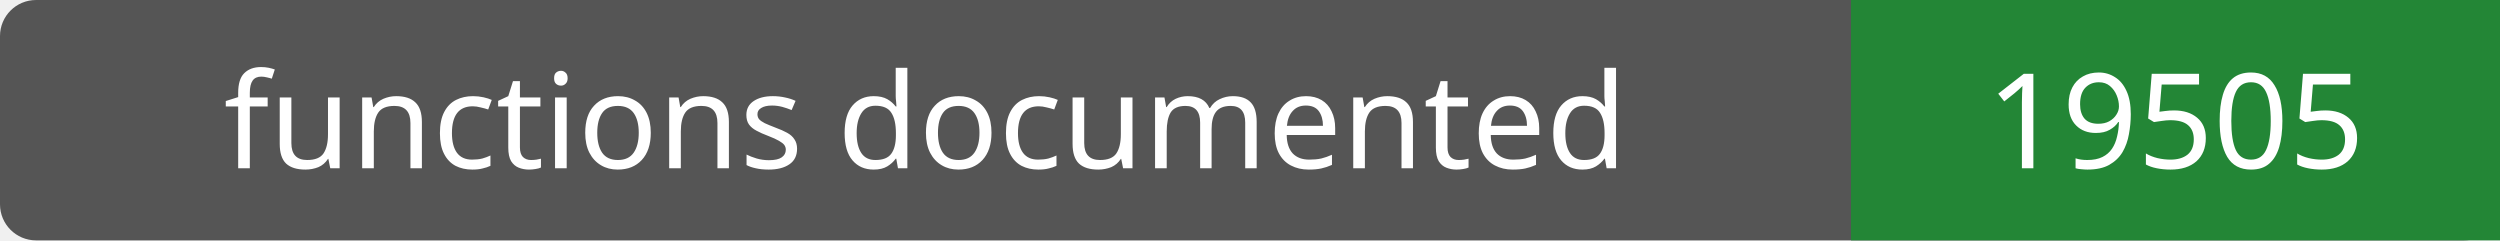
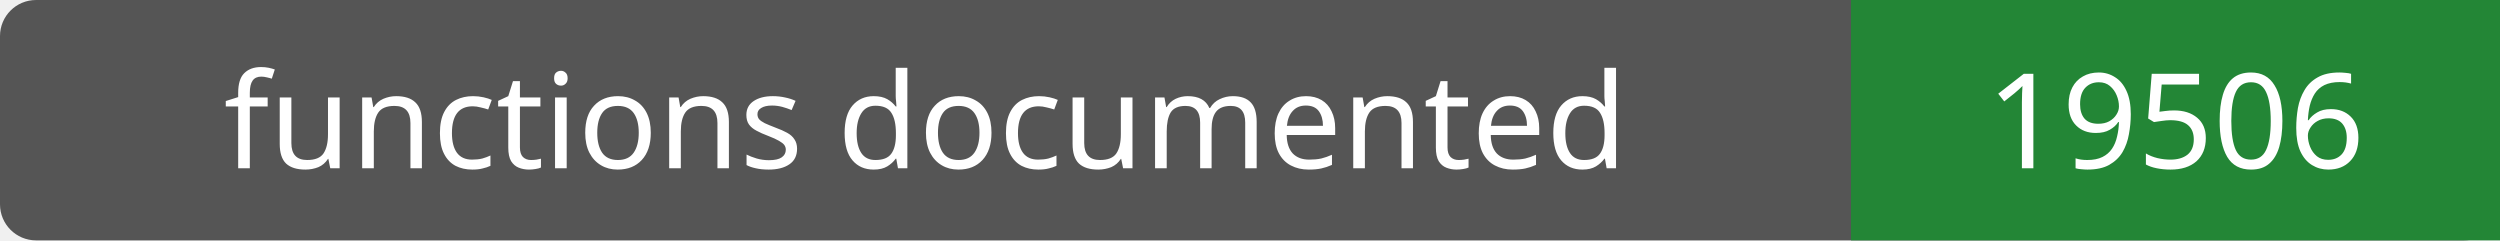
- <svg xmlns="http://www.w3.org/2000/svg" width="208" height="20" role="img" aria-label="functions documented: 19505">
+ <svg xmlns="http://www.w3.org/2000/svg" width="208" height="20" role="img" aria-label="functions documented: 19506">
  <rect width="208" height="20" rx="3" fill="#555" />
  <path fill="#238636" d="M154 0h54v20H154z" />
  <g fill="#fff" text-anchor="middle" font-family="Verdana,sans-serif" font-size="11">
    <text x="77.0" y="14">functions documented</text>
-     <text x="181.0" y="14">19505</text>
+     <text x="181.0" y="14">19506</text>
  </g>
</svg>
